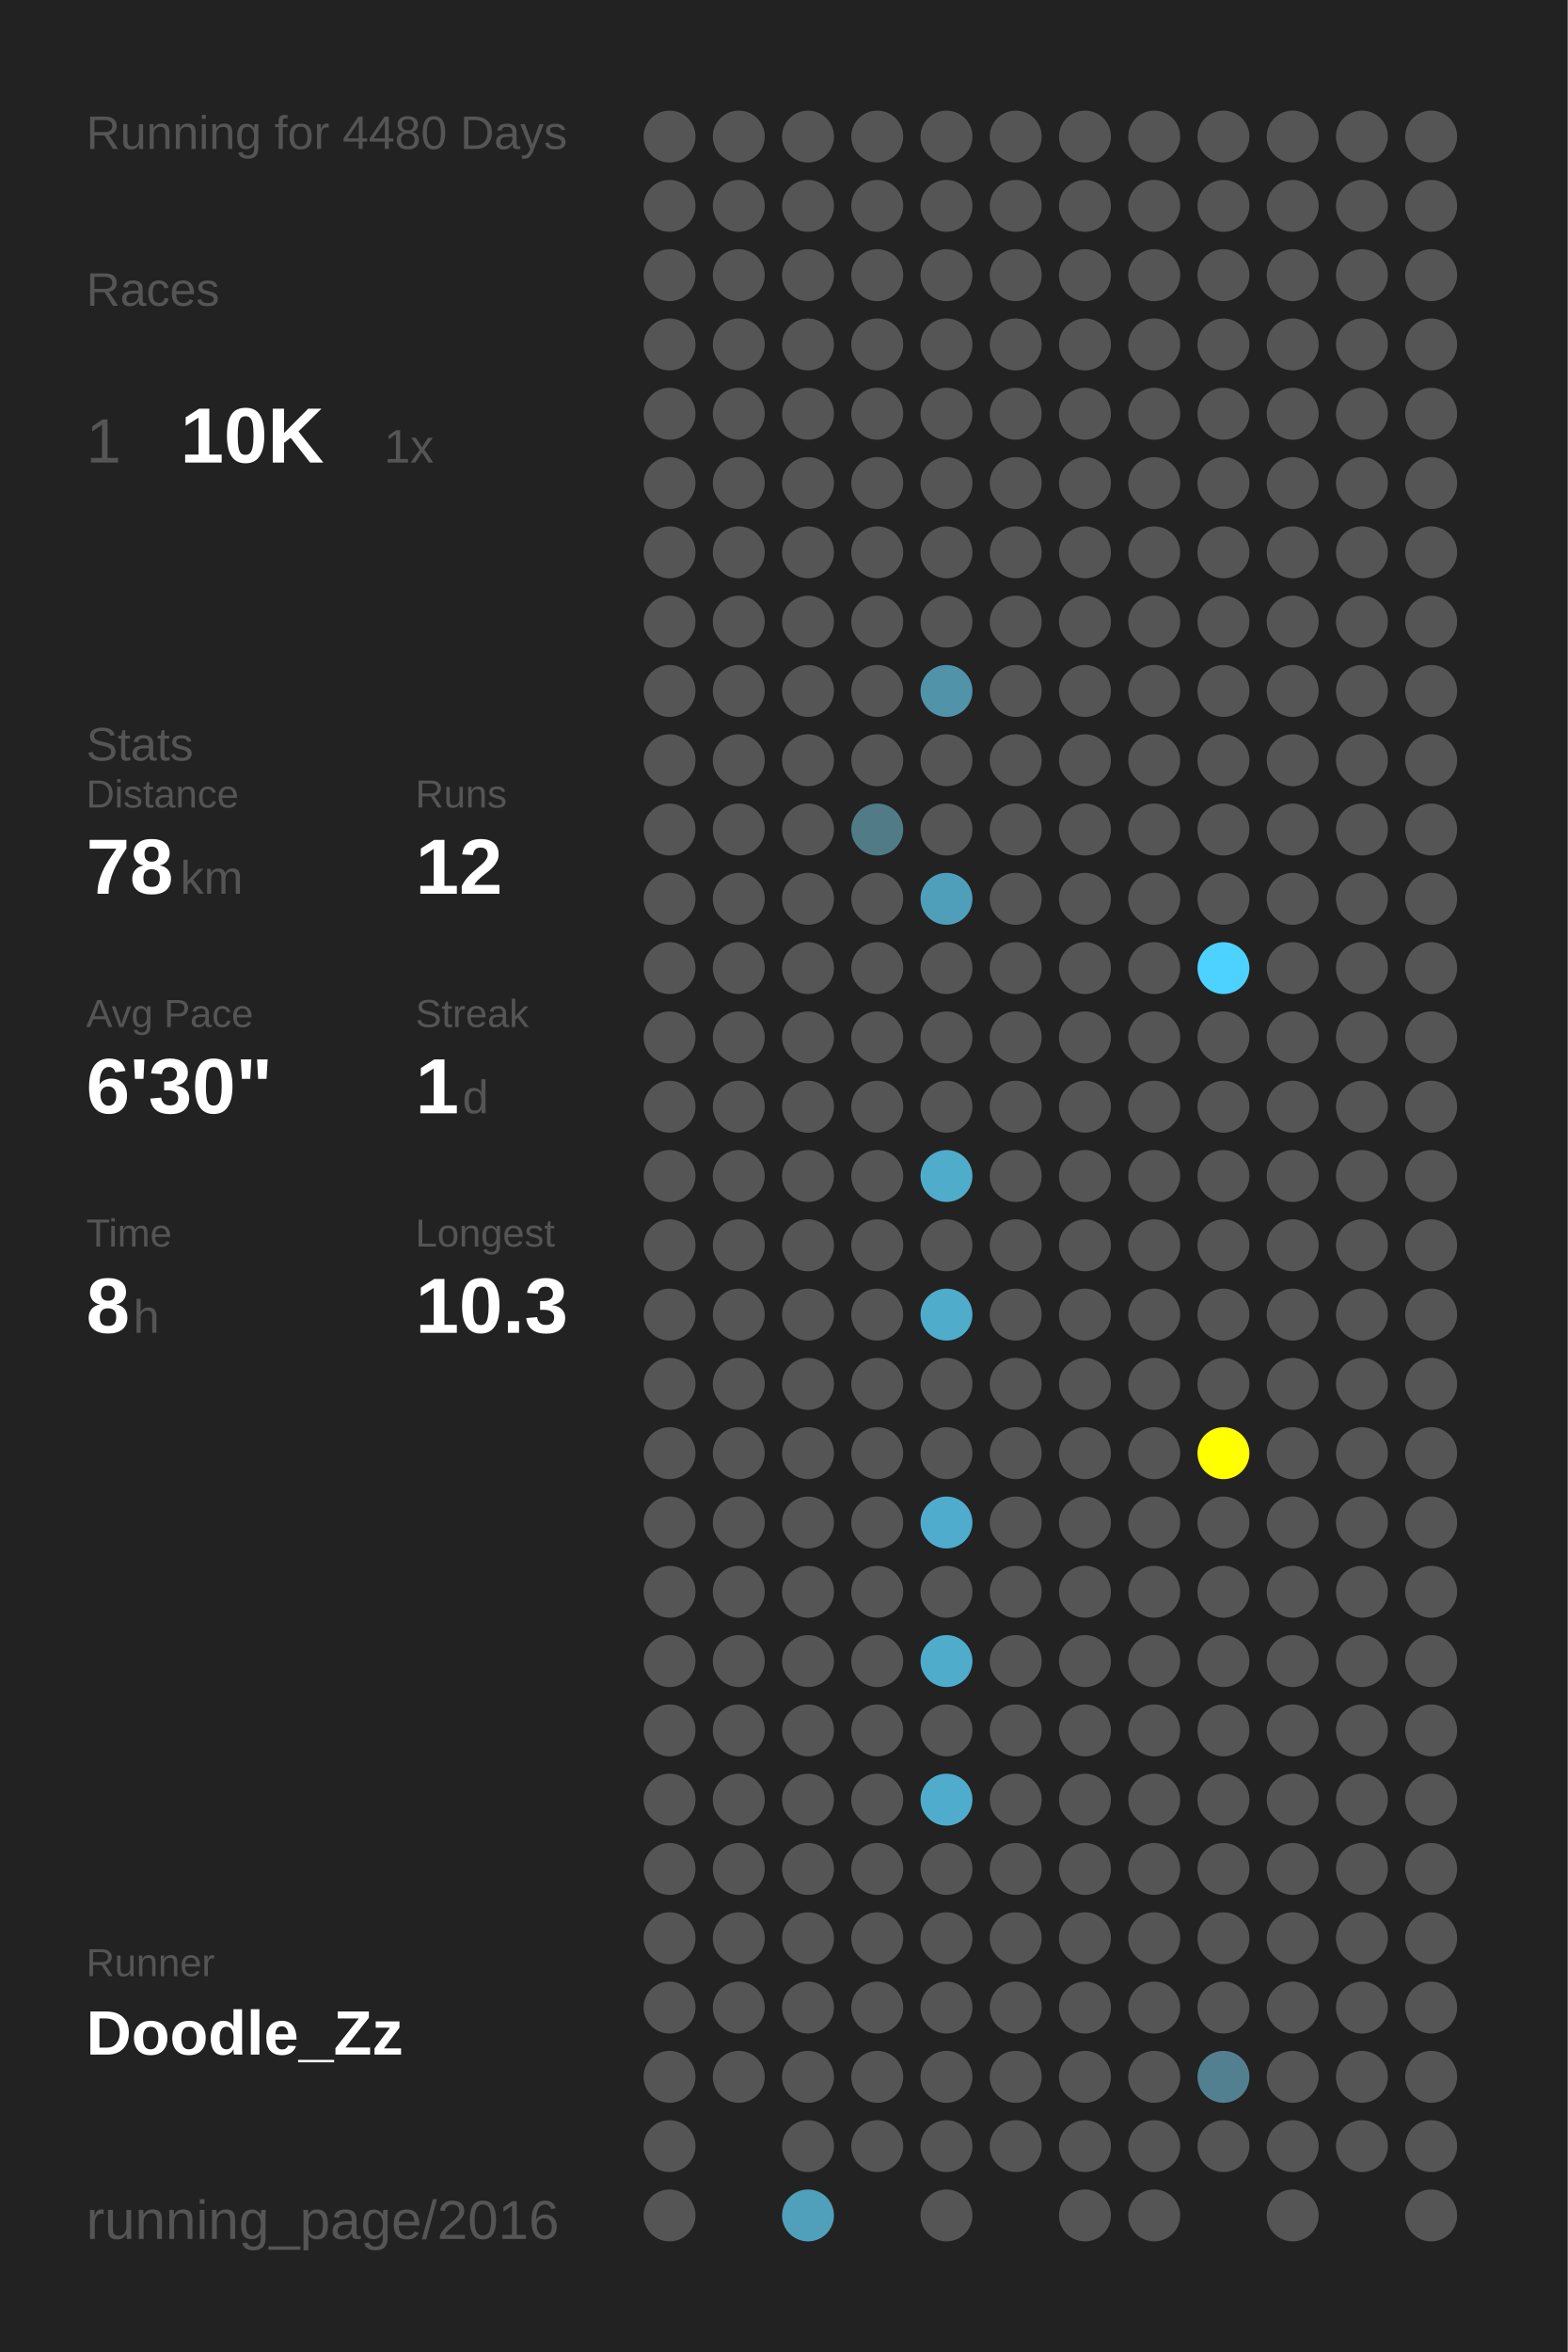
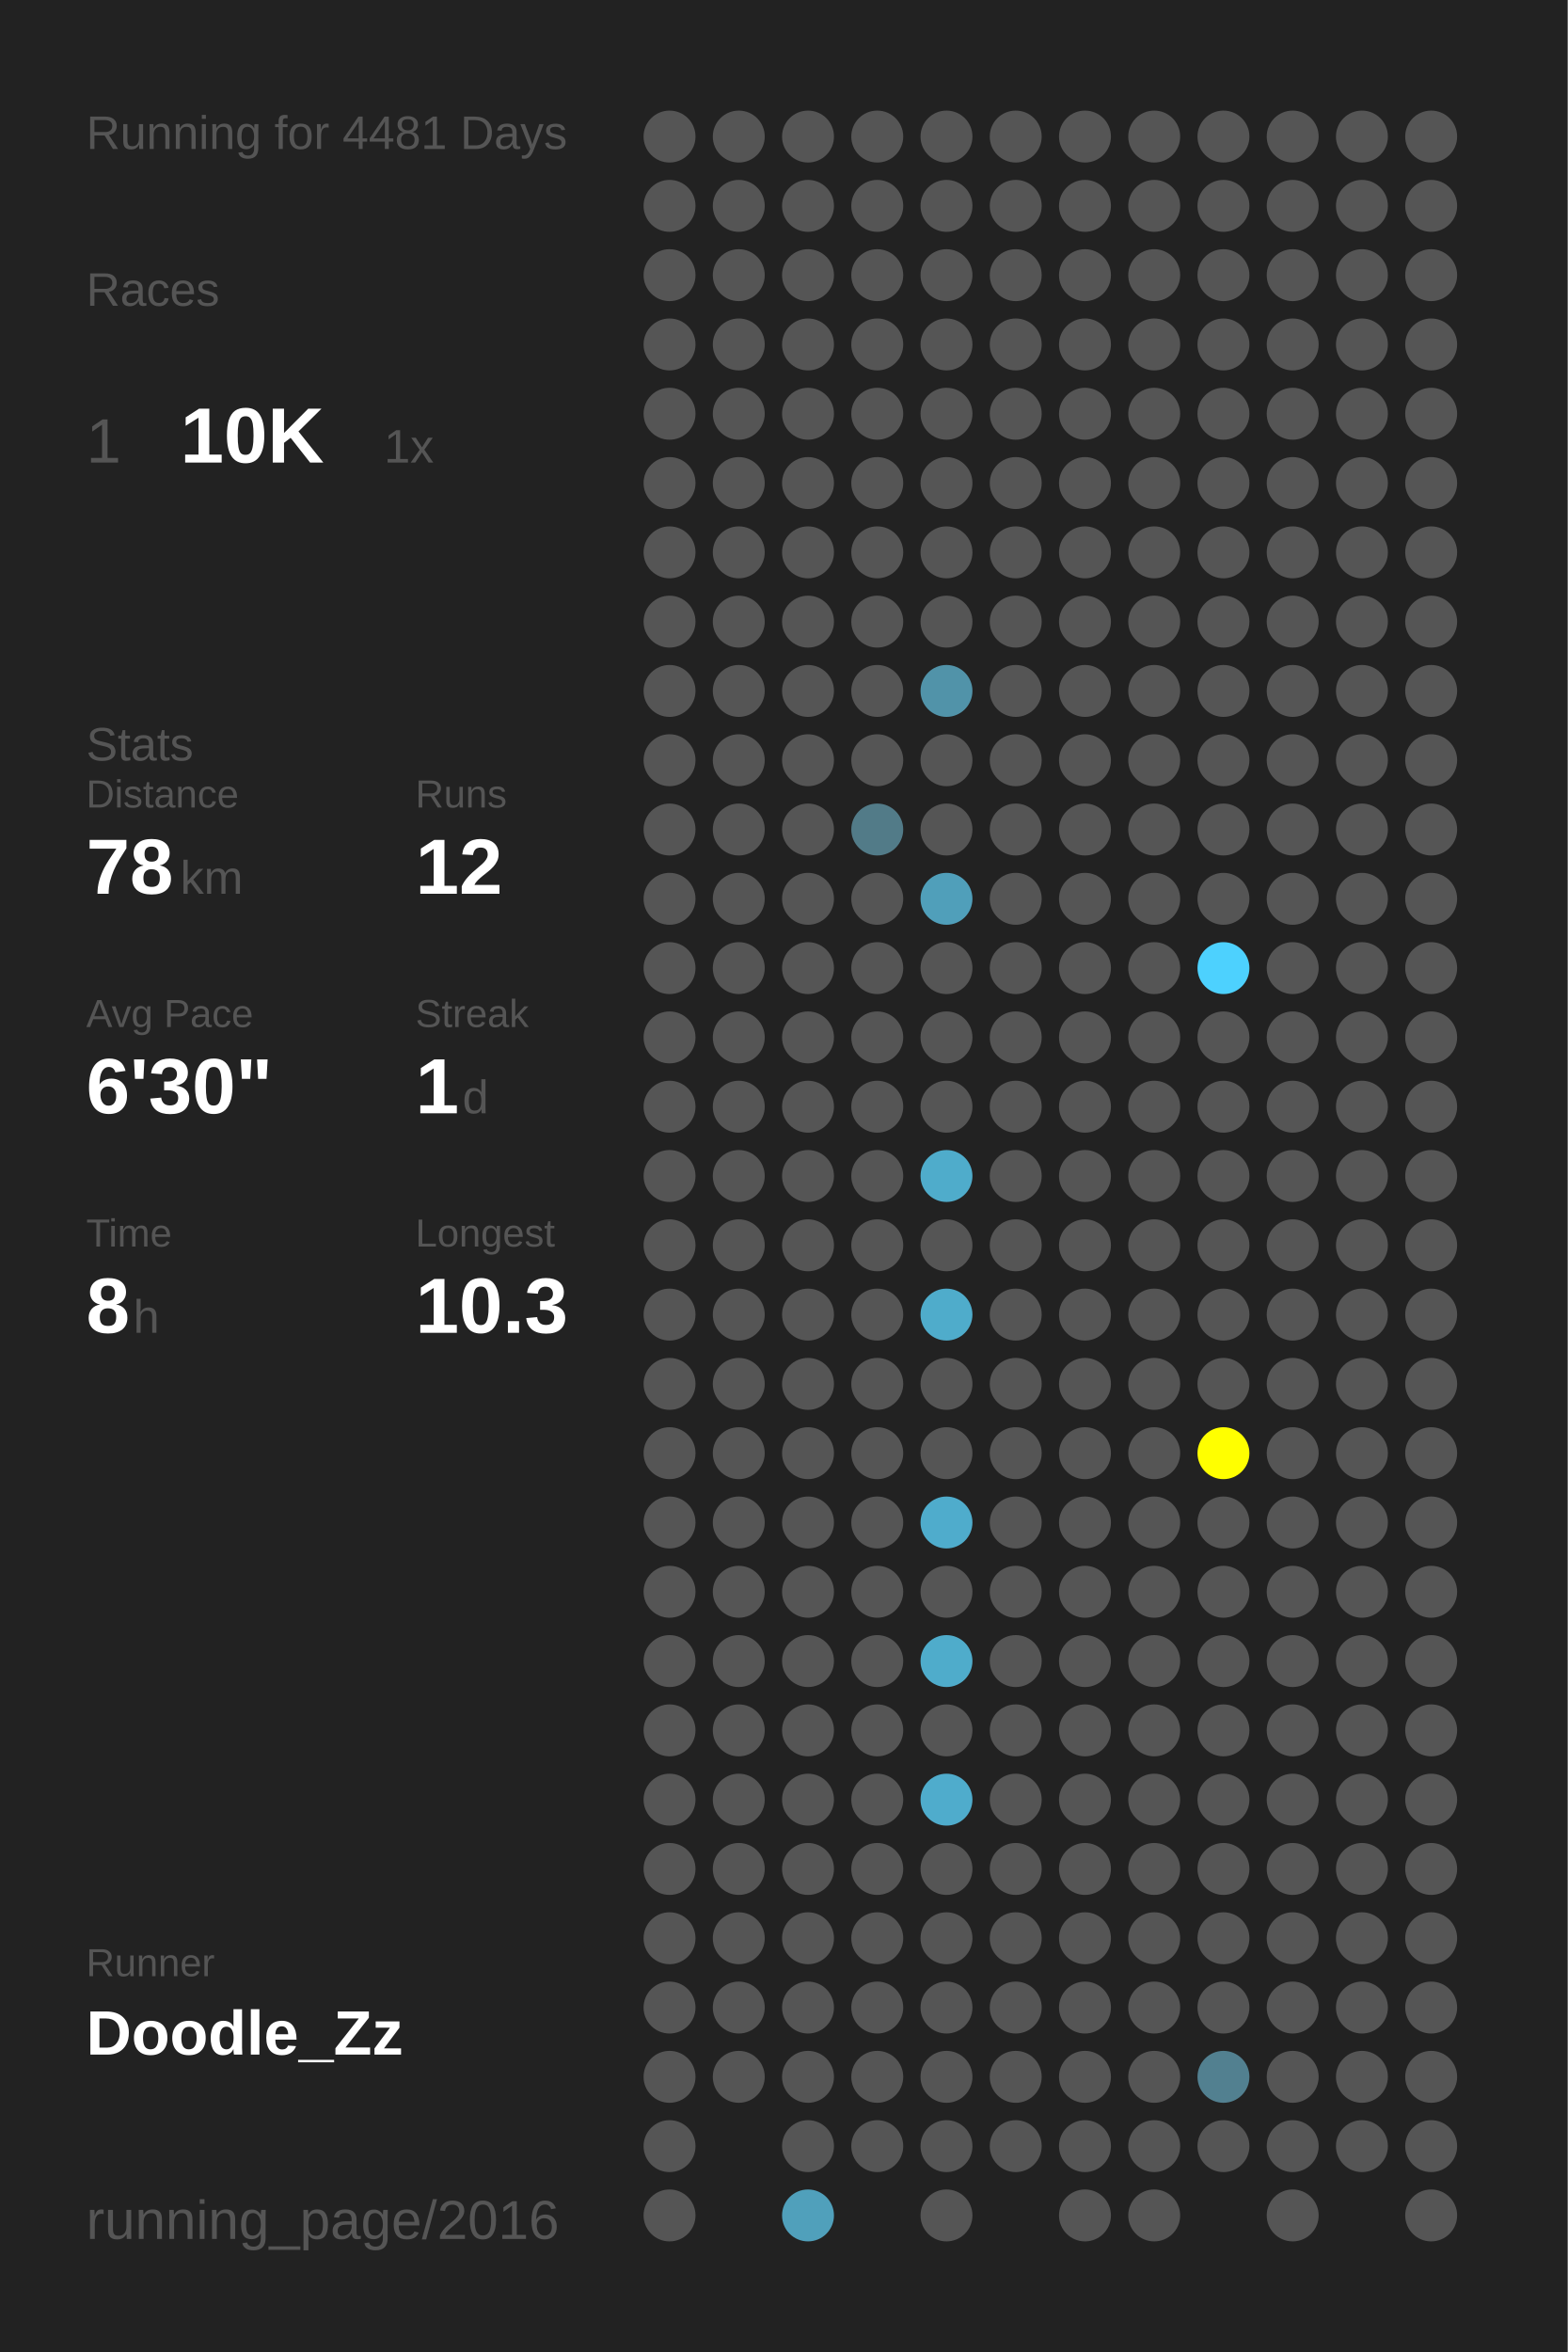
<svg xmlns="http://www.w3.org/2000/svg" baseProfile="full" height="300mm" version="1.1" viewBox="0,0,200,300" width="200mm">
  <defs />
  <rect fill="#222222" height="300" width="200" x="0" y="0" />
-   <text fill="#555555" style="font-size:6px; font-family:Arial;" x="11" y="19">Running for 4480 Days</text>
+   <text fill="#555555" style="font-size:6px; font-family:Arial;" x="11" y="19">Running for 4481 Days</text>
  <text fill="#555555" style="font-size:6px; font-family:Arial;" x="11" y="39">Races</text>
  <text fill="#555555" style="font-size:8px; font-family:Arial;" x="11" y="59">1</text>
  <text fill="#FFFFFF" style="font-size:10px; font-family:Arial; font-weight:bold;" x="23" y="59">10K</text>
  <text fill="#555555" style="font-size:6px; font-family:Arial;" x="49" y="59">1x</text>
  <text fill="#555555" style="font-size:6px; font-family:Arial;" x="11" y="97">Stats</text>
  <text fill="#555555" style="font-size:5px; font-family:Arial;" x="11" y="103">Distance</text>
  <text fill="#FFFFFF" style="font-size:10px; font-family:Arial; font-weight:bold;" x="11" y="114">78</text>
  <text fill="#555555" style="font-size:6px; font-family:Arial;" x="23" y="114">km</text>
  <text fill="#555555" style="font-size:5px; font-family:Arial;" x="53" y="103">Runs</text>
  <text fill="#FFFFFF" style="font-size:10px; font-family:Arial; font-weight:bold;" x="53" y="114">12</text>
  <text fill="#555555" style="font-size:5px; font-family:Arial;" x="11" y="131">Avg Pace</text>
  <text fill="#FFFFFF" style="font-size:10px; font-family:Arial; font-weight:bold;" x="11" y="142">6'30"</text>
  <text fill="#555555" style="font-size:5px; font-family:Arial;" x="53" y="131">Streak</text>
  <text fill="#FFFFFF" style="font-size:10px; font-family:Arial; font-weight:bold;" x="53" y="142">1</text>
  <text fill="#555555" style="font-size:6px; font-family:Arial;" x="59" y="142">d</text>
  <text fill="#555555" style="font-size:5px; font-family:Arial;" x="11" y="159">Time</text>
  <text fill="#FFFFFF" style="font-size:10px; font-family:Arial; font-weight:bold;" x="11" y="170">8</text>
  <text fill="#555555" style="font-size:6px; font-family:Arial;" x="17" y="170">h</text>
  <text fill="#555555" style="font-size:5px; font-family:Arial;" x="53" y="159">Longest</text>
  <text fill="#FFFFFF" style="font-size:10px; font-family:Arial; font-weight:bold;" x="53" y="170">10.3</text>
  <text fill="#555555" style="font-size:5px; font-family:Arial;" x="11" y="252.065">Runner</text>
  <text fill="#FFFFFF" style="font-size:8px; font-family:Arial; font-weight:bold;" x="11" y="262.065">Doodle_Zz</text>
  <text fill="#555555" style="font-size:7px; font-family:Arial;" x="11" y="285.581">running_page/2016</text>
  <circle cx="85.417" cy="17.419" fill="#555555" r="3.312" />
  <circle cx="85.417" cy="26.258" fill="#555555" r="3.312" />
  <circle cx="85.417" cy="35.097" fill="#555555" r="3.312" />
  <circle cx="85.417" cy="43.935" fill="#555555" r="3.312" />
  <circle cx="85.417" cy="52.774" fill="#555555" r="3.312" />
  <circle cx="85.417" cy="61.613" fill="#555555" r="3.312" />
  <circle cx="85.417" cy="70.452" fill="#555555" r="3.312" />
  <circle cx="85.417" cy="79.29" fill="#555555" r="3.312" />
  <circle cx="85.417" cy="88.129" fill="#555555" r="3.312" />
  <circle cx="85.417" cy="96.968" fill="#555555" r="3.312" />
  <circle cx="85.417" cy="105.806" fill="#555555" r="3.312" />
  <circle cx="85.417" cy="114.645" fill="#555555" r="3.312" />
  <circle cx="85.417" cy="123.484" fill="#555555" r="3.312" />
  <circle cx="85.417" cy="132.323" fill="#555555" r="3.312" />
  <circle cx="85.417" cy="141.161" fill="#555555" r="3.312" />
  <circle cx="85.417" cy="150" fill="#555555" r="3.312" />
  <circle cx="85.417" cy="158.839" fill="#555555" r="3.312" />
  <circle cx="85.417" cy="167.677" fill="#555555" r="3.312" />
  <circle cx="85.417" cy="176.516" fill="#555555" r="3.312" />
  <circle cx="85.417" cy="185.355" fill="#555555" r="3.312" />
  <circle cx="85.417" cy="194.194" fill="#555555" r="3.312" />
  <circle cx="85.417" cy="203.032" fill="#555555" r="3.312" />
  <circle cx="85.417" cy="211.871" fill="#555555" r="3.312" />
  <circle cx="85.417" cy="220.71" fill="#555555" r="3.312" />
  <circle cx="85.417" cy="229.548" fill="#555555" r="3.312" />
  <circle cx="85.417" cy="238.387" fill="#555555" r="3.312" />
  <circle cx="85.417" cy="247.226" fill="#555555" r="3.312" />
  <circle cx="85.417" cy="256.065" fill="#555555" r="3.312" />
  <circle cx="85.417" cy="264.903" fill="#555555" r="3.312" />
  <circle cx="85.417" cy="273.742" fill="#555555" r="3.312" />
  <circle cx="85.417" cy="282.581" fill="#555555" r="3.312" />
  <circle cx="94.25" cy="17.419" fill="#555555" r="3.312" />
  <circle cx="94.25" cy="26.258" fill="#555555" r="3.312" />
  <circle cx="94.25" cy="35.097" fill="#555555" r="3.312" />
  <circle cx="94.25" cy="43.935" fill="#555555" r="3.312" />
  <circle cx="94.25" cy="52.774" fill="#555555" r="3.312" />
  <circle cx="94.25" cy="61.613" fill="#555555" r="3.312" />
  <circle cx="94.25" cy="70.452" fill="#555555" r="3.312" />
  <circle cx="94.25" cy="79.29" fill="#555555" r="3.312" />
  <circle cx="94.25" cy="88.129" fill="#555555" r="3.312" />
  <circle cx="94.25" cy="96.968" fill="#555555" r="3.312" />
  <circle cx="94.25" cy="105.806" fill="#555555" r="3.312" />
  <circle cx="94.25" cy="114.645" fill="#555555" r="3.312" />
  <circle cx="94.25" cy="123.484" fill="#555555" r="3.312" />
  <circle cx="94.25" cy="132.323" fill="#555555" r="3.312" />
  <circle cx="94.25" cy="141.161" fill="#555555" r="3.312" />
  <circle cx="94.25" cy="150" fill="#555555" r="3.312" />
  <circle cx="94.25" cy="158.839" fill="#555555" r="3.312" />
  <circle cx="94.25" cy="167.677" fill="#555555" r="3.312" />
  <circle cx="94.25" cy="176.516" fill="#555555" r="3.312" />
  <circle cx="94.25" cy="185.355" fill="#555555" r="3.312" />
  <circle cx="94.25" cy="194.194" fill="#555555" r="3.312" />
  <circle cx="94.25" cy="203.032" fill="#555555" r="3.312" />
  <circle cx="94.25" cy="211.871" fill="#555555" r="3.312" />
  <circle cx="94.25" cy="220.71" fill="#555555" r="3.312" />
  <circle cx="94.25" cy="229.548" fill="#555555" r="3.312" />
  <circle cx="94.25" cy="238.387" fill="#555555" r="3.312" />
  <circle cx="94.25" cy="247.226" fill="#555555" r="3.312" />
  <circle cx="94.25" cy="256.065" fill="#555555" r="3.312" />
  <circle cx="94.25" cy="264.903" fill="#555555" r="3.312" />
  <circle cx="103.083" cy="17.419" fill="#555555" r="3.312" />
  <circle cx="103.083" cy="26.258" fill="#555555" r="3.312" />
  <circle cx="103.083" cy="35.097" fill="#555555" r="3.312" />
  <circle cx="103.083" cy="43.935" fill="#555555" r="3.312" />
  <circle cx="103.083" cy="52.774" fill="#555555" r="3.312" />
  <circle cx="103.083" cy="61.613" fill="#555555" r="3.312" />
  <circle cx="103.083" cy="70.452" fill="#555555" r="3.312" />
  <circle cx="103.083" cy="79.29" fill="#555555" r="3.312" />
  <circle cx="103.083" cy="88.129" fill="#555555" r="3.312" />
  <circle cx="103.083" cy="96.968" fill="#555555" r="3.312" />
  <circle cx="103.083" cy="105.806" fill="#555555" r="3.312" />
  <circle cx="103.083" cy="114.645" fill="#555555" r="3.312" />
  <circle cx="103.083" cy="123.484" fill="#555555" r="3.312" />
  <circle cx="103.083" cy="132.323" fill="#555555" r="3.312" />
  <circle cx="103.083" cy="141.161" fill="#555555" r="3.312" />
  <circle cx="103.083" cy="150" fill="#555555" r="3.312" />
  <circle cx="103.083" cy="158.839" fill="#555555" r="3.312" />
  <circle cx="103.083" cy="167.677" fill="#555555" r="3.312" />
  <circle cx="103.083" cy="176.516" fill="#555555" r="3.312" />
  <circle cx="103.083" cy="185.355" fill="#555555" r="3.312" />
  <circle cx="103.083" cy="194.194" fill="#555555" r="3.312" />
  <circle cx="103.083" cy="203.032" fill="#555555" r="3.312" />
  <circle cx="103.083" cy="211.871" fill="#555555" r="3.312" />
  <circle cx="103.083" cy="220.71" fill="#555555" r="3.312" />
  <circle cx="103.083" cy="229.548" fill="#555555" r="3.312" />
  <circle cx="103.083" cy="238.387" fill="#555555" r="3.312" />
  <circle cx="103.083" cy="247.226" fill="#555555" r="3.312" />
  <circle cx="103.083" cy="256.065" fill="#555555" r="3.312" />
  <circle cx="103.083" cy="264.903" fill="#555555" r="3.312" />
  <circle cx="103.083" cy="273.742" fill="#555555" r="3.312" />
  <circle cx="103.083" cy="282.581" fill="#50a0bb" r="3.312" />
  <circle cx="111.917" cy="17.419" fill="#555555" r="3.312" />
  <circle cx="111.917" cy="26.258" fill="#555555" r="3.312" />
  <circle cx="111.917" cy="35.097" fill="#555555" r="3.312" />
  <circle cx="111.917" cy="43.935" fill="#555555" r="3.312" />
  <circle cx="111.917" cy="52.774" fill="#555555" r="3.312" />
  <circle cx="111.917" cy="61.613" fill="#555555" r="3.312" />
  <circle cx="111.917" cy="70.452" fill="#555555" r="3.312" />
  <circle cx="111.917" cy="79.29" fill="#555555" r="3.312" />
  <circle cx="111.917" cy="88.129" fill="#555555" r="3.312" />
  <circle cx="111.917" cy="96.968" fill="#555555" r="3.312" />
  <circle cx="111.917" cy="105.806" fill="#527b88" r="3.312" />
  <circle cx="111.917" cy="114.645" fill="#555555" r="3.312" />
  <circle cx="111.917" cy="123.484" fill="#555555" r="3.312" />
  <circle cx="111.917" cy="132.323" fill="#555555" r="3.312" />
  <circle cx="111.917" cy="141.161" fill="#555555" r="3.312" />
  <circle cx="111.917" cy="150" fill="#555555" r="3.312" />
  <circle cx="111.917" cy="158.839" fill="#555555" r="3.312" />
  <circle cx="111.917" cy="167.677" fill="#555555" r="3.312" />
  <circle cx="111.917" cy="176.516" fill="#555555" r="3.312" />
  <circle cx="111.917" cy="185.355" fill="#555555" r="3.312" />
  <circle cx="111.917" cy="194.194" fill="#555555" r="3.312" />
  <circle cx="111.917" cy="203.032" fill="#555555" r="3.312" />
  <circle cx="111.917" cy="211.871" fill="#555555" r="3.312" />
  <circle cx="111.917" cy="220.71" fill="#555555" r="3.312" />
  <circle cx="111.917" cy="229.548" fill="#555555" r="3.312" />
  <circle cx="111.917" cy="238.387" fill="#555555" r="3.312" />
  <circle cx="111.917" cy="247.226" fill="#555555" r="3.312" />
  <circle cx="111.917" cy="256.065" fill="#555555" r="3.312" />
  <circle cx="111.917" cy="264.903" fill="#555555" r="3.312" />
  <circle cx="111.917" cy="273.742" fill="#555555" r="3.312" />
  <circle cx="120.75" cy="17.419" fill="#555555" r="3.312" />
  <circle cx="120.75" cy="26.258" fill="#555555" r="3.312" />
  <circle cx="120.75" cy="35.097" fill="#555555" r="3.312" />
  <circle cx="120.75" cy="43.935" fill="#555555" r="3.312" />
  <circle cx="120.75" cy="52.774" fill="#555555" r="3.312" />
  <circle cx="120.75" cy="61.613" fill="#555555" r="3.312" />
  <circle cx="120.75" cy="70.452" fill="#555555" r="3.312" />
  <circle cx="120.75" cy="79.29" fill="#555555" r="3.312" />
  <circle cx="120.75" cy="88.129" fill="#5193a9" r="3.312" />
  <circle cx="120.75" cy="96.968" fill="#555555" r="3.312" />
  <circle cx="120.75" cy="105.806" fill="#555555" r="3.312" />
  <circle cx="120.75" cy="114.645" fill="#509fba" r="3.312" />
  <circle cx="120.75" cy="123.484" fill="#555555" r="3.312" />
  <circle cx="120.75" cy="132.323" fill="#555555" r="3.312" />
  <circle cx="120.75" cy="141.161" fill="#555555" r="3.312" />
  <circle cx="120.75" cy="150" fill="#4faccb" r="3.312" />
  <circle cx="120.75" cy="158.839" fill="#555555" r="3.312" />
  <circle cx="120.75" cy="167.677" fill="#4faccb" r="3.312" />
  <circle cx="120.75" cy="176.516" fill="#555555" r="3.312" />
  <circle cx="120.75" cy="185.355" fill="#555555" r="3.312" />
  <circle cx="120.75" cy="194.194" fill="#4faccc" r="3.312" />
  <circle cx="120.75" cy="203.032" fill="#555555" r="3.312" />
  <circle cx="120.75" cy="211.871" fill="#4faccb" r="3.312" />
  <circle cx="120.75" cy="220.71" fill="#555555" r="3.312" />
  <circle cx="120.75" cy="229.548" fill="#4faccc" r="3.312" />
  <circle cx="120.75" cy="238.387" fill="#555555" r="3.312" />
  <circle cx="120.75" cy="247.226" fill="#555555" r="3.312" />
  <circle cx="120.75" cy="256.065" fill="#555555" r="3.312" />
  <circle cx="120.75" cy="264.903" fill="#555555" r="3.312" />
  <circle cx="120.75" cy="273.742" fill="#555555" r="3.312" />
  <circle cx="120.75" cy="282.581" fill="#555555" r="3.312" />
  <circle cx="129.583" cy="17.419" fill="#555555" r="3.312" />
  <circle cx="129.583" cy="26.258" fill="#555555" r="3.312" />
  <circle cx="129.583" cy="35.097" fill="#555555" r="3.312" />
  <circle cx="129.583" cy="43.935" fill="#555555" r="3.312" />
  <circle cx="129.583" cy="52.774" fill="#555555" r="3.312" />
  <circle cx="129.583" cy="61.613" fill="#555555" r="3.312" />
  <circle cx="129.583" cy="70.452" fill="#555555" r="3.312" />
  <circle cx="129.583" cy="79.29" fill="#555555" r="3.312" />
  <circle cx="129.583" cy="88.129" fill="#555555" r="3.312" />
  <circle cx="129.583" cy="96.968" fill="#555555" r="3.312" />
  <circle cx="129.583" cy="105.806" fill="#555555" r="3.312" />
  <circle cx="129.583" cy="114.645" fill="#555555" r="3.312" />
  <circle cx="129.583" cy="123.484" fill="#555555" r="3.312" />
  <circle cx="129.583" cy="132.323" fill="#555555" r="3.312" />
  <circle cx="129.583" cy="141.161" fill="#555555" r="3.312" />
  <circle cx="129.583" cy="150" fill="#555555" r="3.312" />
  <circle cx="129.583" cy="158.839" fill="#555555" r="3.312" />
  <circle cx="129.583" cy="167.677" fill="#555555" r="3.312" />
  <circle cx="129.583" cy="176.516" fill="#555555" r="3.312" />
  <circle cx="129.583" cy="185.355" fill="#555555" r="3.312" />
  <circle cx="129.583" cy="194.194" fill="#555555" r="3.312" />
  <circle cx="129.583" cy="203.032" fill="#555555" r="3.312" />
  <circle cx="129.583" cy="211.871" fill="#555555" r="3.312" />
  <circle cx="129.583" cy="220.71" fill="#555555" r="3.312" />
  <circle cx="129.583" cy="229.548" fill="#555555" r="3.312" />
  <circle cx="129.583" cy="238.387" fill="#555555" r="3.312" />
  <circle cx="129.583" cy="247.226" fill="#555555" r="3.312" />
  <circle cx="129.583" cy="256.065" fill="#555555" r="3.312" />
  <circle cx="129.583" cy="264.903" fill="#555555" r="3.312" />
  <circle cx="129.583" cy="273.742" fill="#555555" r="3.312" />
  <circle cx="138.417" cy="17.419" fill="#555555" r="3.312" />
  <circle cx="138.417" cy="26.258" fill="#555555" r="3.312" />
  <circle cx="138.417" cy="35.097" fill="#555555" r="3.312" />
  <circle cx="138.417" cy="43.935" fill="#555555" r="3.312" />
  <circle cx="138.417" cy="52.774" fill="#555555" r="3.312" />
  <circle cx="138.417" cy="61.613" fill="#555555" r="3.312" />
  <circle cx="138.417" cy="70.452" fill="#555555" r="3.312" />
  <circle cx="138.417" cy="79.29" fill="#555555" r="3.312" />
  <circle cx="138.417" cy="88.129" fill="#555555" r="3.312" />
  <circle cx="138.417" cy="96.968" fill="#555555" r="3.312" />
  <circle cx="138.417" cy="105.806" fill="#555555" r="3.312" />
  <circle cx="138.417" cy="114.645" fill="#555555" r="3.312" />
  <circle cx="138.417" cy="123.484" fill="#555555" r="3.312" />
  <circle cx="138.417" cy="132.323" fill="#555555" r="3.312" />
  <circle cx="138.417" cy="141.161" fill="#555555" r="3.312" />
  <circle cx="138.417" cy="150" fill="#555555" r="3.312" />
  <circle cx="138.417" cy="158.839" fill="#555555" r="3.312" />
  <circle cx="138.417" cy="167.677" fill="#555555" r="3.312" />
  <circle cx="138.417" cy="176.516" fill="#555555" r="3.312" />
  <circle cx="138.417" cy="185.355" fill="#555555" r="3.312" />
  <circle cx="138.417" cy="194.194" fill="#555555" r="3.312" />
  <circle cx="138.417" cy="203.032" fill="#555555" r="3.312" />
  <circle cx="138.417" cy="211.871" fill="#555555" r="3.312" />
  <circle cx="138.417" cy="220.71" fill="#555555" r="3.312" />
  <circle cx="138.417" cy="229.548" fill="#555555" r="3.312" />
  <circle cx="138.417" cy="238.387" fill="#555555" r="3.312" />
  <circle cx="138.417" cy="247.226" fill="#555555" r="3.312" />
  <circle cx="138.417" cy="256.065" fill="#555555" r="3.312" />
  <circle cx="138.417" cy="264.903" fill="#555555" r="3.312" />
  <circle cx="138.417" cy="273.742" fill="#555555" r="3.312" />
  <circle cx="138.417" cy="282.581" fill="#555555" r="3.312" />
  <circle cx="147.25" cy="17.419" fill="#555555" r="3.312" />
  <circle cx="147.25" cy="26.258" fill="#555555" r="3.312" />
  <circle cx="147.25" cy="35.097" fill="#555555" r="3.312" />
  <circle cx="147.25" cy="43.935" fill="#555555" r="3.312" />
  <circle cx="147.25" cy="52.774" fill="#555555" r="3.312" />
  <circle cx="147.25" cy="61.613" fill="#555555" r="3.312" />
  <circle cx="147.25" cy="70.452" fill="#555555" r="3.312" />
  <circle cx="147.25" cy="79.29" fill="#555555" r="3.312" />
  <circle cx="147.25" cy="88.129" fill="#555555" r="3.312" />
  <circle cx="147.25" cy="96.968" fill="#555555" r="3.312" />
  <circle cx="147.25" cy="105.806" fill="#555555" r="3.312" />
  <circle cx="147.25" cy="114.645" fill="#555555" r="3.312" />
  <circle cx="147.25" cy="123.484" fill="#555555" r="3.312" />
  <circle cx="147.25" cy="132.323" fill="#555555" r="3.312" />
  <circle cx="147.25" cy="141.161" fill="#555555" r="3.312" />
  <circle cx="147.25" cy="150" fill="#555555" r="3.312" />
  <circle cx="147.25" cy="158.839" fill="#555555" r="3.312" />
  <circle cx="147.25" cy="167.677" fill="#555555" r="3.312" />
  <circle cx="147.25" cy="176.516" fill="#555555" r="3.312" />
  <circle cx="147.25" cy="185.355" fill="#555555" r="3.312" />
  <circle cx="147.25" cy="194.194" fill="#555555" r="3.312" />
  <circle cx="147.25" cy="203.032" fill="#555555" r="3.312" />
  <circle cx="147.25" cy="211.871" fill="#555555" r="3.312" />
  <circle cx="147.25" cy="220.71" fill="#555555" r="3.312" />
  <circle cx="147.25" cy="229.548" fill="#555555" r="3.312" />
  <circle cx="147.25" cy="238.387" fill="#555555" r="3.312" />
  <circle cx="147.25" cy="247.226" fill="#555555" r="3.312" />
  <circle cx="147.25" cy="256.065" fill="#555555" r="3.312" />
  <circle cx="147.25" cy="264.903" fill="#555555" r="3.312" />
  <circle cx="147.25" cy="273.742" fill="#555555" r="3.312" />
  <circle cx="147.25" cy="282.581" fill="#555555" r="3.312" />
  <circle cx="156.083" cy="17.419" fill="#555555" r="3.312" />
  <circle cx="156.083" cy="26.258" fill="#555555" r="3.312" />
  <circle cx="156.083" cy="35.097" fill="#555555" r="3.312" />
  <circle cx="156.083" cy="43.935" fill="#555555" r="3.312" />
  <circle cx="156.083" cy="52.774" fill="#555555" r="3.312" />
  <circle cx="156.083" cy="61.613" fill="#555555" r="3.312" />
  <circle cx="156.083" cy="70.452" fill="#555555" r="3.312" />
  <circle cx="156.083" cy="79.29" fill="#555555" r="3.312" />
  <circle cx="156.083" cy="88.129" fill="#555555" r="3.312" />
  <circle cx="156.083" cy="96.968" fill="#555555" r="3.312" />
  <circle cx="156.083" cy="105.806" fill="#555555" r="3.312" />
  <circle cx="156.083" cy="114.645" fill="#555555" r="3.312" />
  <circle cx="156.083" cy="123.484" fill="#4dd1fe" r="3.312" />
  <circle cx="156.083" cy="132.323" fill="#555555" r="3.312" />
  <circle cx="156.083" cy="141.161" fill="#555555" r="3.312" />
  <circle cx="156.083" cy="150" fill="#555555" r="3.312" />
  <circle cx="156.083" cy="158.839" fill="#555555" r="3.312" />
  <circle cx="156.083" cy="167.677" fill="#555555" r="3.312" />
  <circle cx="156.083" cy="176.516" fill="#555555" r="3.312" />
  <circle cx="156.083" cy="185.355" fill="#FFFF00" r="3.312" />
  <circle cx="156.083" cy="194.194" fill="#555555" r="3.312" />
  <circle cx="156.083" cy="203.032" fill="#555555" r="3.312" />
  <circle cx="156.083" cy="211.871" fill="#555555" r="3.312" />
  <circle cx="156.083" cy="220.71" fill="#555555" r="3.312" />
  <circle cx="156.083" cy="229.548" fill="#555555" r="3.312" />
  <circle cx="156.083" cy="238.387" fill="#555555" r="3.312" />
  <circle cx="156.083" cy="247.226" fill="#555555" r="3.312" />
  <circle cx="156.083" cy="256.065" fill="#555555" r="3.312" />
  <circle cx="156.083" cy="264.903" fill="#528090" r="3.312" />
  <circle cx="156.083" cy="273.742" fill="#555555" r="3.312" />
  <circle cx="164.917" cy="17.419" fill="#555555" r="3.312" />
  <circle cx="164.917" cy="26.258" fill="#555555" r="3.312" />
  <circle cx="164.917" cy="35.097" fill="#555555" r="3.312" />
  <circle cx="164.917" cy="43.935" fill="#555555" r="3.312" />
  <circle cx="164.917" cy="52.774" fill="#555555" r="3.312" />
  <circle cx="164.917" cy="61.613" fill="#555555" r="3.312" />
  <circle cx="164.917" cy="70.452" fill="#555555" r="3.312" />
  <circle cx="164.917" cy="79.29" fill="#555555" r="3.312" />
  <circle cx="164.917" cy="88.129" fill="#555555" r="3.312" />
  <circle cx="164.917" cy="96.968" fill="#555555" r="3.312" />
  <circle cx="164.917" cy="105.806" fill="#555555" r="3.312" />
  <circle cx="164.917" cy="114.645" fill="#555555" r="3.312" />
  <circle cx="164.917" cy="123.484" fill="#555555" r="3.312" />
  <circle cx="164.917" cy="132.323" fill="#555555" r="3.312" />
  <circle cx="164.917" cy="141.161" fill="#555555" r="3.312" />
  <circle cx="164.917" cy="150" fill="#555555" r="3.312" />
  <circle cx="164.917" cy="158.839" fill="#555555" r="3.312" />
  <circle cx="164.917" cy="167.677" fill="#555555" r="3.312" />
  <circle cx="164.917" cy="176.516" fill="#555555" r="3.312" />
  <circle cx="164.917" cy="185.355" fill="#555555" r="3.312" />
  <circle cx="164.917" cy="194.194" fill="#555555" r="3.312" />
  <circle cx="164.917" cy="203.032" fill="#555555" r="3.312" />
  <circle cx="164.917" cy="211.871" fill="#555555" r="3.312" />
  <circle cx="164.917" cy="220.71" fill="#555555" r="3.312" />
  <circle cx="164.917" cy="229.548" fill="#555555" r="3.312" />
  <circle cx="164.917" cy="238.387" fill="#555555" r="3.312" />
  <circle cx="164.917" cy="247.226" fill="#555555" r="3.312" />
  <circle cx="164.917" cy="256.065" fill="#555555" r="3.312" />
  <circle cx="164.917" cy="264.903" fill="#555555" r="3.312" />
  <circle cx="164.917" cy="273.742" fill="#555555" r="3.312" />
  <circle cx="164.917" cy="282.581" fill="#555555" r="3.312" />
  <circle cx="173.75" cy="17.419" fill="#555555" r="3.312" />
  <circle cx="173.75" cy="26.258" fill="#555555" r="3.312" />
  <circle cx="173.75" cy="35.097" fill="#555555" r="3.312" />
  <circle cx="173.75" cy="43.935" fill="#555555" r="3.312" />
  <circle cx="173.75" cy="52.774" fill="#555555" r="3.312" />
  <circle cx="173.75" cy="61.613" fill="#555555" r="3.312" />
  <circle cx="173.75" cy="70.452" fill="#555555" r="3.312" />
  <circle cx="173.75" cy="79.29" fill="#555555" r="3.312" />
  <circle cx="173.75" cy="88.129" fill="#555555" r="3.312" />
  <circle cx="173.75" cy="96.968" fill="#555555" r="3.312" />
  <circle cx="173.75" cy="105.806" fill="#555555" r="3.312" />
  <circle cx="173.75" cy="114.645" fill="#555555" r="3.312" />
  <circle cx="173.75" cy="123.484" fill="#555555" r="3.312" />
  <circle cx="173.75" cy="132.323" fill="#555555" r="3.312" />
  <circle cx="173.75" cy="141.161" fill="#555555" r="3.312" />
  <circle cx="173.75" cy="150" fill="#555555" r="3.312" />
  <circle cx="173.75" cy="158.839" fill="#555555" r="3.312" />
  <circle cx="173.75" cy="167.677" fill="#555555" r="3.312" />
  <circle cx="173.75" cy="176.516" fill="#555555" r="3.312" />
  <circle cx="173.75" cy="185.355" fill="#555555" r="3.312" />
  <circle cx="173.75" cy="194.194" fill="#555555" r="3.312" />
  <circle cx="173.75" cy="203.032" fill="#555555" r="3.312" />
  <circle cx="173.75" cy="211.871" fill="#555555" r="3.312" />
  <circle cx="173.75" cy="220.71" fill="#555555" r="3.312" />
  <circle cx="173.75" cy="229.548" fill="#555555" r="3.312" />
  <circle cx="173.75" cy="238.387" fill="#555555" r="3.312" />
  <circle cx="173.75" cy="247.226" fill="#555555" r="3.312" />
  <circle cx="173.75" cy="256.065" fill="#555555" r="3.312" />
  <circle cx="173.75" cy="264.903" fill="#555555" r="3.312" />
  <circle cx="173.75" cy="273.742" fill="#555555" r="3.312" />
  <circle cx="182.583" cy="17.419" fill="#555555" r="3.312" />
  <circle cx="182.583" cy="26.258" fill="#555555" r="3.312" />
  <circle cx="182.583" cy="35.097" fill="#555555" r="3.312" />
  <circle cx="182.583" cy="43.935" fill="#555555" r="3.312" />
  <circle cx="182.583" cy="52.774" fill="#555555" r="3.312" />
  <circle cx="182.583" cy="61.613" fill="#555555" r="3.312" />
  <circle cx="182.583" cy="70.452" fill="#555555" r="3.312" />
  <circle cx="182.583" cy="79.29" fill="#555555" r="3.312" />
  <circle cx="182.583" cy="88.129" fill="#555555" r="3.312" />
  <circle cx="182.583" cy="96.968" fill="#555555" r="3.312" />
  <circle cx="182.583" cy="105.806" fill="#555555" r="3.312" />
  <circle cx="182.583" cy="114.645" fill="#555555" r="3.312" />
  <circle cx="182.583" cy="123.484" fill="#555555" r="3.312" />
  <circle cx="182.583" cy="132.323" fill="#555555" r="3.312" />
  <circle cx="182.583" cy="141.161" fill="#555555" r="3.312" />
  <circle cx="182.583" cy="150" fill="#555555" r="3.312" />
  <circle cx="182.583" cy="158.839" fill="#555555" r="3.312" />
  <circle cx="182.583" cy="167.677" fill="#555555" r="3.312" />
  <circle cx="182.583" cy="176.516" fill="#555555" r="3.312" />
  <circle cx="182.583" cy="185.355" fill="#555555" r="3.312" />
  <circle cx="182.583" cy="194.194" fill="#555555" r="3.312" />
  <circle cx="182.583" cy="203.032" fill="#555555" r="3.312" />
  <circle cx="182.583" cy="211.871" fill="#555555" r="3.312" />
  <circle cx="182.583" cy="220.71" fill="#555555" r="3.312" />
  <circle cx="182.583" cy="229.548" fill="#555555" r="3.312" />
  <circle cx="182.583" cy="238.387" fill="#555555" r="3.312" />
  <circle cx="182.583" cy="247.226" fill="#555555" r="3.312" />
  <circle cx="182.583" cy="256.065" fill="#555555" r="3.312" />
  <circle cx="182.583" cy="264.903" fill="#555555" r="3.312" />
  <circle cx="182.583" cy="273.742" fill="#555555" r="3.312" />
  <circle cx="182.583" cy="282.581" fill="#555555" r="3.312" />
</svg>
